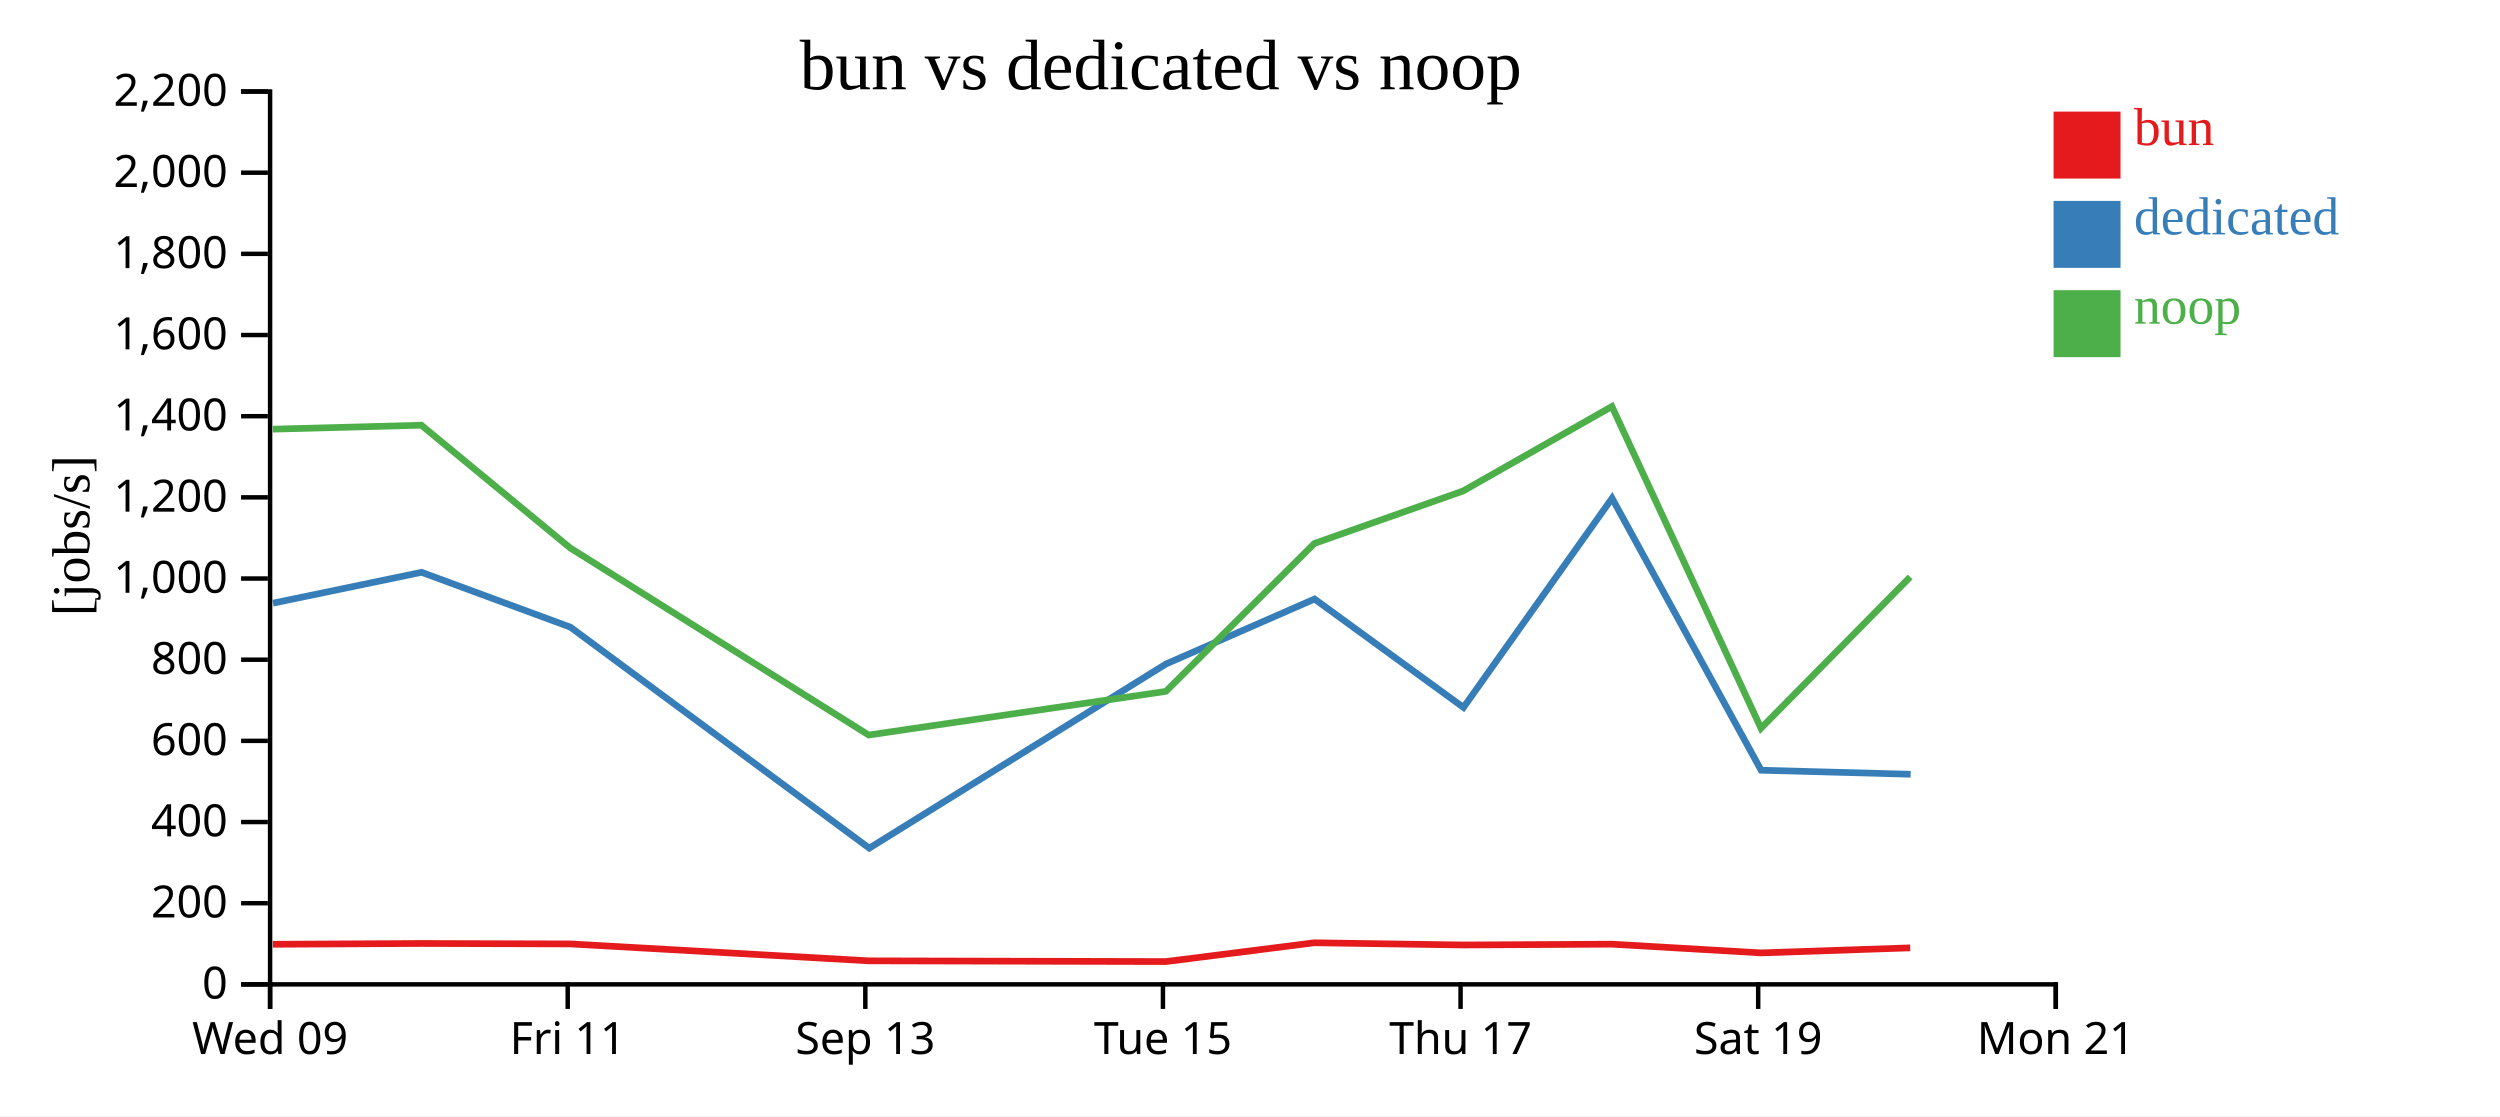
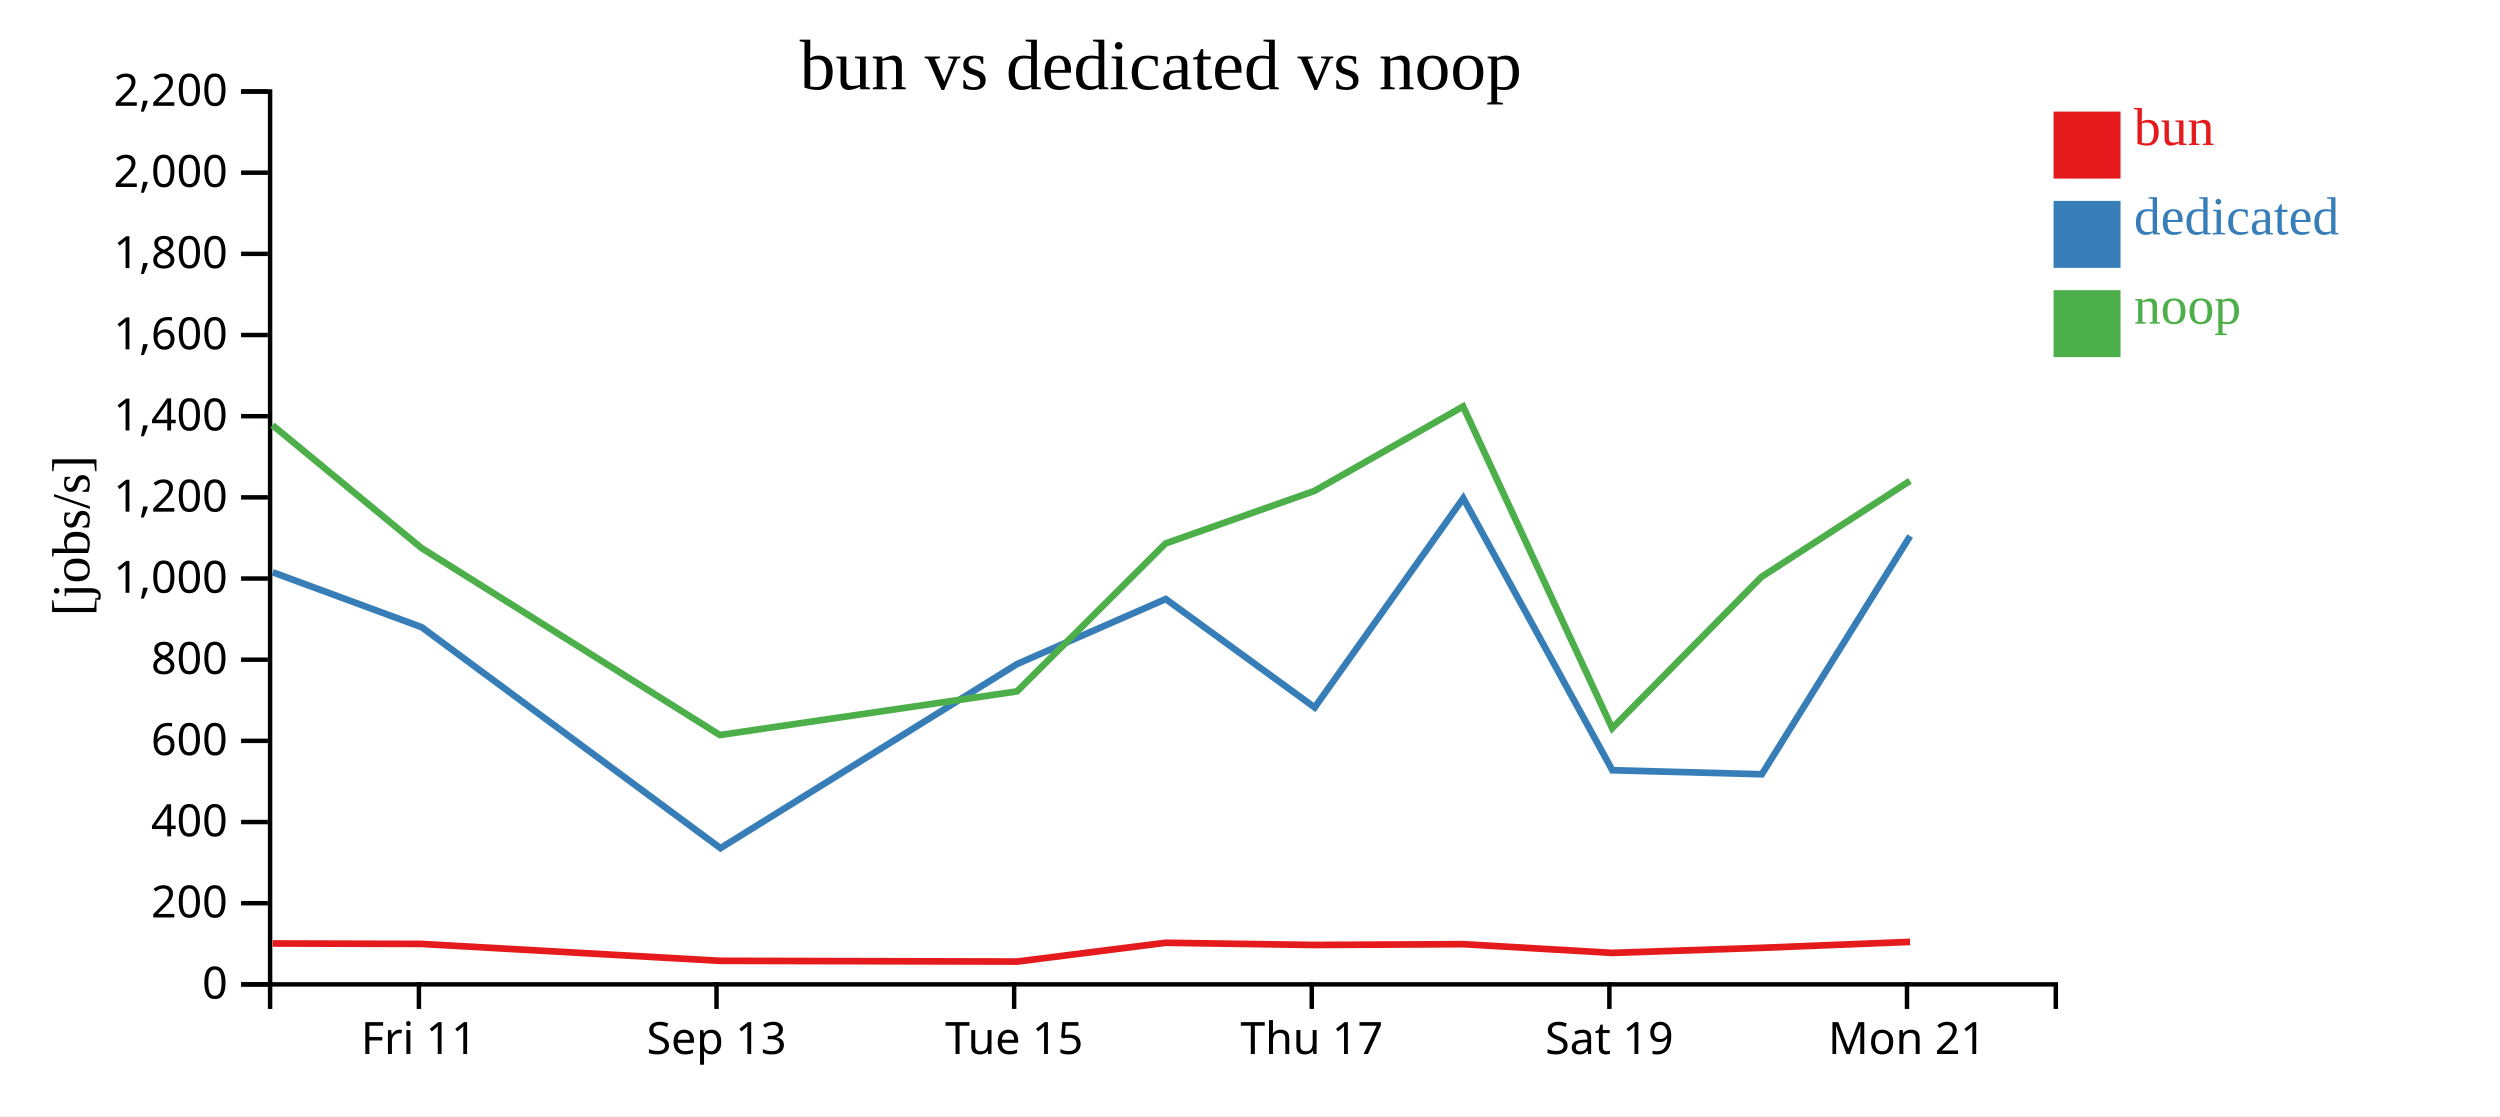
<svg xmlns="http://www.w3.org/2000/svg" width="560" height="250">
  <rect width="100%" height="100%" fill="white" />
  <g transform="translate(60,20)">
    <g transform="translate(0,200)" fill="none" font-size="10" font-family="sans-serif" text-anchor="middle">
      <path class="domain" stroke="currentColor" d="M0.5,6V0.5H400.5V6" />
-       <g class="tick" opacity="1" transform="translate(0.5,0)">
-         <line stroke="currentColor" y2="6" />
-         <text fill="currentColor" y="9" dy="0.71em">Wed 09</text>
-       </g>
-       <g class="tick" opacity="1" transform="translate(67.16667,0)">
+       <g class="tick" opacity="1" transform="translate(33.83333,0)">
        <line stroke="currentColor" y2="6" />
        <text fill="currentColor" y="9" dy="0.71em">Fri 11</text>
      </g>
-       <g class="tick" opacity="1" transform="translate(133.8333,0)">
+       <g class="tick" opacity="1" transform="translate(100.5,0)">
        <line stroke="currentColor" y2="6" />
        <text fill="currentColor" y="9" dy="0.71em">Sep 13</text>
      </g>
-       <g class="tick" opacity="1" transform="translate(200.5,0)">
+       <g class="tick" opacity="1" transform="translate(167.1667,0)">
        <line stroke="currentColor" y2="6" />
        <text fill="currentColor" y="9" dy="0.71em">Tue 15</text>
      </g>
-       <g class="tick" opacity="1" transform="translate(267.1667,0)">
+       <g class="tick" opacity="1" transform="translate(233.8333,0)">
        <line stroke="currentColor" y2="6" />
        <text fill="currentColor" y="9" dy="0.71em">Thu 17</text>
      </g>
-       <g class="tick" opacity="1" transform="translate(333.8333,0)">
+       <g class="tick" opacity="1" transform="translate(300.5,0)">
        <line stroke="currentColor" y2="6" />
        <text fill="currentColor" y="9" dy="0.71em">Sat 19</text>
      </g>
-       <g class="tick" opacity="1" transform="translate(400.5,0)">
+       <g class="tick" opacity="1" transform="translate(367.1667,0)">
        <line stroke="currentColor" y2="6" />
        <text fill="currentColor" y="9" dy="0.71em">Mon 21</text>
      </g>
    </g>
    <g fill="none" font-size="10" font-family="sans-serif" text-anchor="end">
      <path class="domain" stroke="currentColor" d="M-6,200.5H0.5V0.5H-6" />
      <g class="tick" opacity="1" transform="translate(0,200.5)">
        <line stroke="currentColor" x2="-6" />
        <text fill="currentColor" x="-9" dy="0.32em">0</text>
      </g>
      <g class="tick" opacity="1" transform="translate(0,182.3182)">
        <line stroke="currentColor" x2="-6" />
        <text fill="currentColor" x="-9" dy="0.32em">200</text>
      </g>
      <g class="tick" opacity="1" transform="translate(0,164.1364)">
        <line stroke="currentColor" x2="-6" />
        <text fill="currentColor" x="-9" dy="0.32em">400</text>
      </g>
      <g class="tick" opacity="1" transform="translate(0,145.9545)">
        <line stroke="currentColor" x2="-6" />
        <text fill="currentColor" x="-9" dy="0.32em">600</text>
      </g>
      <g class="tick" opacity="1" transform="translate(0,127.7727)">
        <line stroke="currentColor" x2="-6" />
        <text fill="currentColor" x="-9" dy="0.32em">800</text>
      </g>
      <g class="tick" opacity="1" transform="translate(0,109.5909)">
        <line stroke="currentColor" x2="-6" />
        <text fill="currentColor" x="-9" dy="0.32em">1,000</text>
      </g>
      <g class="tick" opacity="1" transform="translate(0,91.40909)">
        <line stroke="currentColor" x2="-6" />
        <text fill="currentColor" x="-9" dy="0.32em">1,200</text>
      </g>
      <g class="tick" opacity="1" transform="translate(0,73.22727)">
        <line stroke="currentColor" x2="-6" />
        <text fill="currentColor" x="-9" dy="0.32em">1,400</text>
      </g>
      <g class="tick" opacity="1" transform="translate(0,55.04545)">
        <line stroke="currentColor" x2="-6" />
        <text fill="currentColor" x="-9" dy="0.32em">1,600</text>
      </g>
      <g class="tick" opacity="1" transform="translate(0,36.86364)">
        <line stroke="currentColor" x2="-6" />
        <text fill="currentColor" x="-9" dy="0.32em">1,800</text>
      </g>
      <g class="tick" opacity="1" transform="translate(0,18.68182)">
        <line stroke="currentColor" x2="-6" />
        <text fill="currentColor" x="-9" dy="0.32em">2,000</text>
      </g>
      <g class="tick" opacity="1" transform="translate(0,0.5)">
        <line stroke="currentColor" x2="-6" />
        <text fill="currentColor" x="-9" dy="0.32em">2,200</text>
      </g>
    </g>
    <text text-anchor="middle" style="font-size: 12px" transform="rotate(-90)" y="-40" x="-100">[jobs/s]</text>
    <text text-anchor="middle" style="font-size: 16px" y="0" x="200">bun vs dedicated vs noop</text>
-     <path class="line" fill="none" stroke="#e41a1c" stroke-width="1.5" d="M1.101,191.518L34.391,191.339L67.742,191.438L134.6,195.226L201.171,195.391L234.428,191.181L267.749,191.675L301.081,191.493L334.47,193.448L367.889,192.318" />
-     <path class="line" fill="none" stroke="#377eb8" stroke-width="1.5" d="M1.144,115.109L34.424,108.193L67.775,120.486L134.712,169.988L201.173,128.735L234.455,114.184L267.82,138.468L301.104,91.606L334.494,152.533L367.985,153.435" />
-     <path class="line" fill="none" stroke="#4daf4a" stroke-width="1.5" d="M1.09,76.134L34.381,75.245L67.732,102.751L134.581,144.648L201.153,134.865L234.418,101.733L267.738,89.975L301.07,71.051L334.456,143.118L367.878,109.244" />
+     <path class="line" fill="none" stroke="#e41a1c" stroke-width="1.5" d="M1.058,191.339L34.409,191.438L101.266,195.226L167.837,195.391L201.095,191.181L234.415,191.675L267.748,191.493L301.136,193.448L334.556,192.318L367.847,190.983" />
+     <path class="line" fill="none" stroke="#377eb8" stroke-width="1.5" d="M1.09,108.193L34.442,120.486L101.378,169.988L167.84,128.735L201.122,114.184L234.487,138.468L267.771,91.606L301.161,152.533L334.651,153.435L367.875,100.074" />
+     <path class="line" fill="none" stroke="#4daf4a" stroke-width="1.5" d="M1.047,75.245L34.398,102.751L101.247,144.648L167.82,134.865L201.084,101.733L234.405,89.975L267.737,71.051L301.123,143.118L334.545,109.244L367.837,87.711" />
    <rect class="dot" x="400" y="5" width="15" height="15" style="fill: #e41a1c;" />
    <rect class="dot" x="400" y="25" width="15" height="15" style="fill: #377eb8;" />
    <rect class="dot" x="400" y="45" width="15" height="15" style="fill: #4daf4a;" />
    <text class="label" x="418" y="12.5" style="fill: #e41a1c; alignment-baseline: middle;" text-anchor="left">bun</text>
    <text class="label" x="418" y="32.5" style="fill: #377eb8; alignment-baseline: middle;" text-anchor="left">dedicated</text>
    <text class="label" x="418" y="52.5" style="fill: #4daf4a; alignment-baseline: middle;" text-anchor="left">noop</text>
  </g>
</svg>
